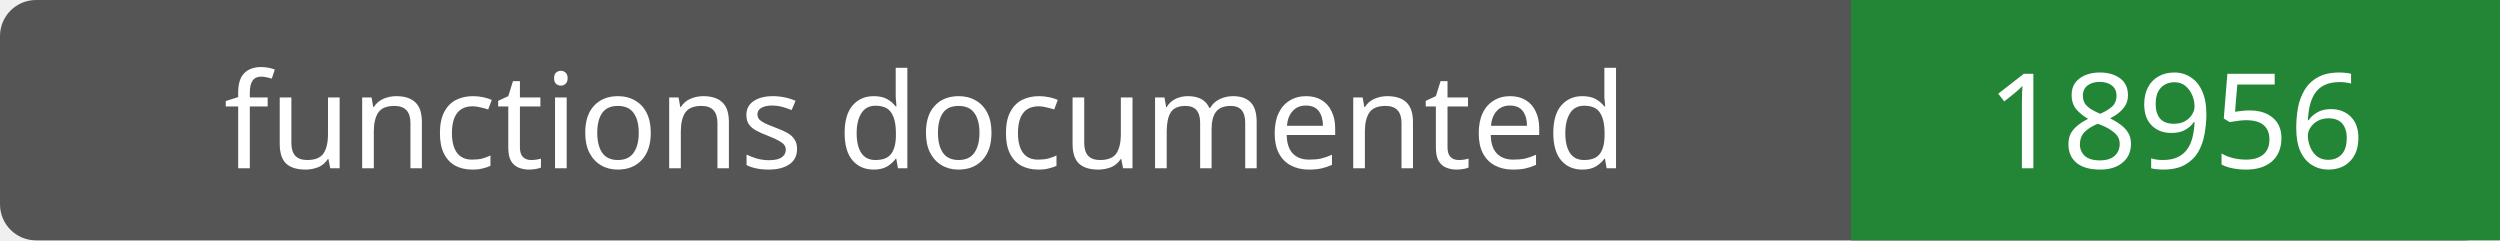
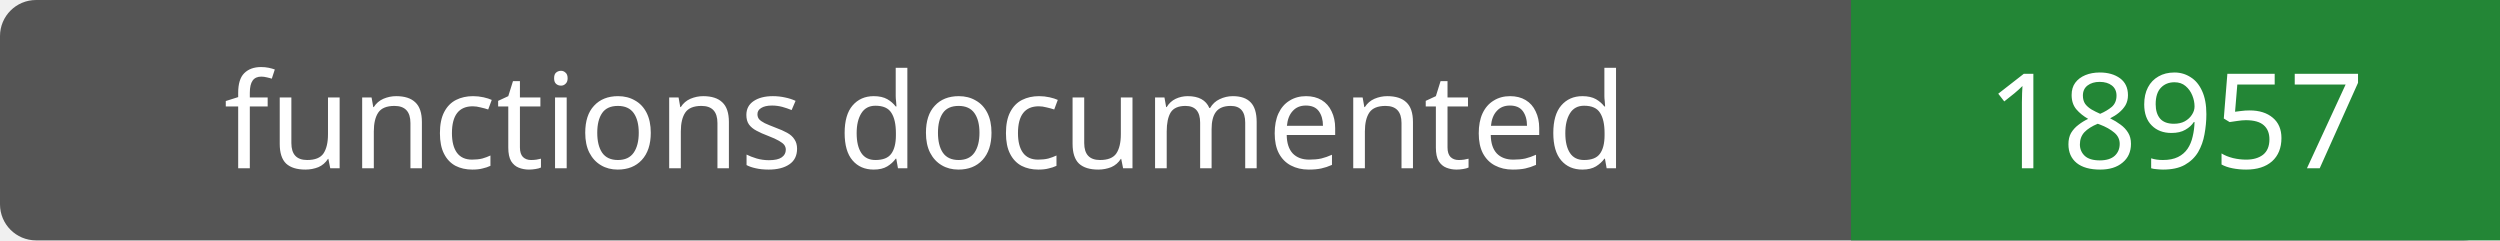
- <svg xmlns="http://www.w3.org/2000/svg" width="208" height="20" role="img" aria-label="functions documented: 18956">
+ <svg xmlns="http://www.w3.org/2000/svg" width="208" height="20" role="img" aria-label="functions documented: 18957">
  <rect width="208" height="20" rx="3" fill="#555" />
  <path fill="#238636" d="M154 0h54v20H154z" />
  <g fill="#fff" text-anchor="middle" font-family="Verdana,sans-serif" font-size="11">
    <text x="77.0" y="14">functions documented</text>
-     <text x="181.0" y="14">18956</text>
+     <text x="181.0" y="14">18957</text>
  </g>
</svg>
